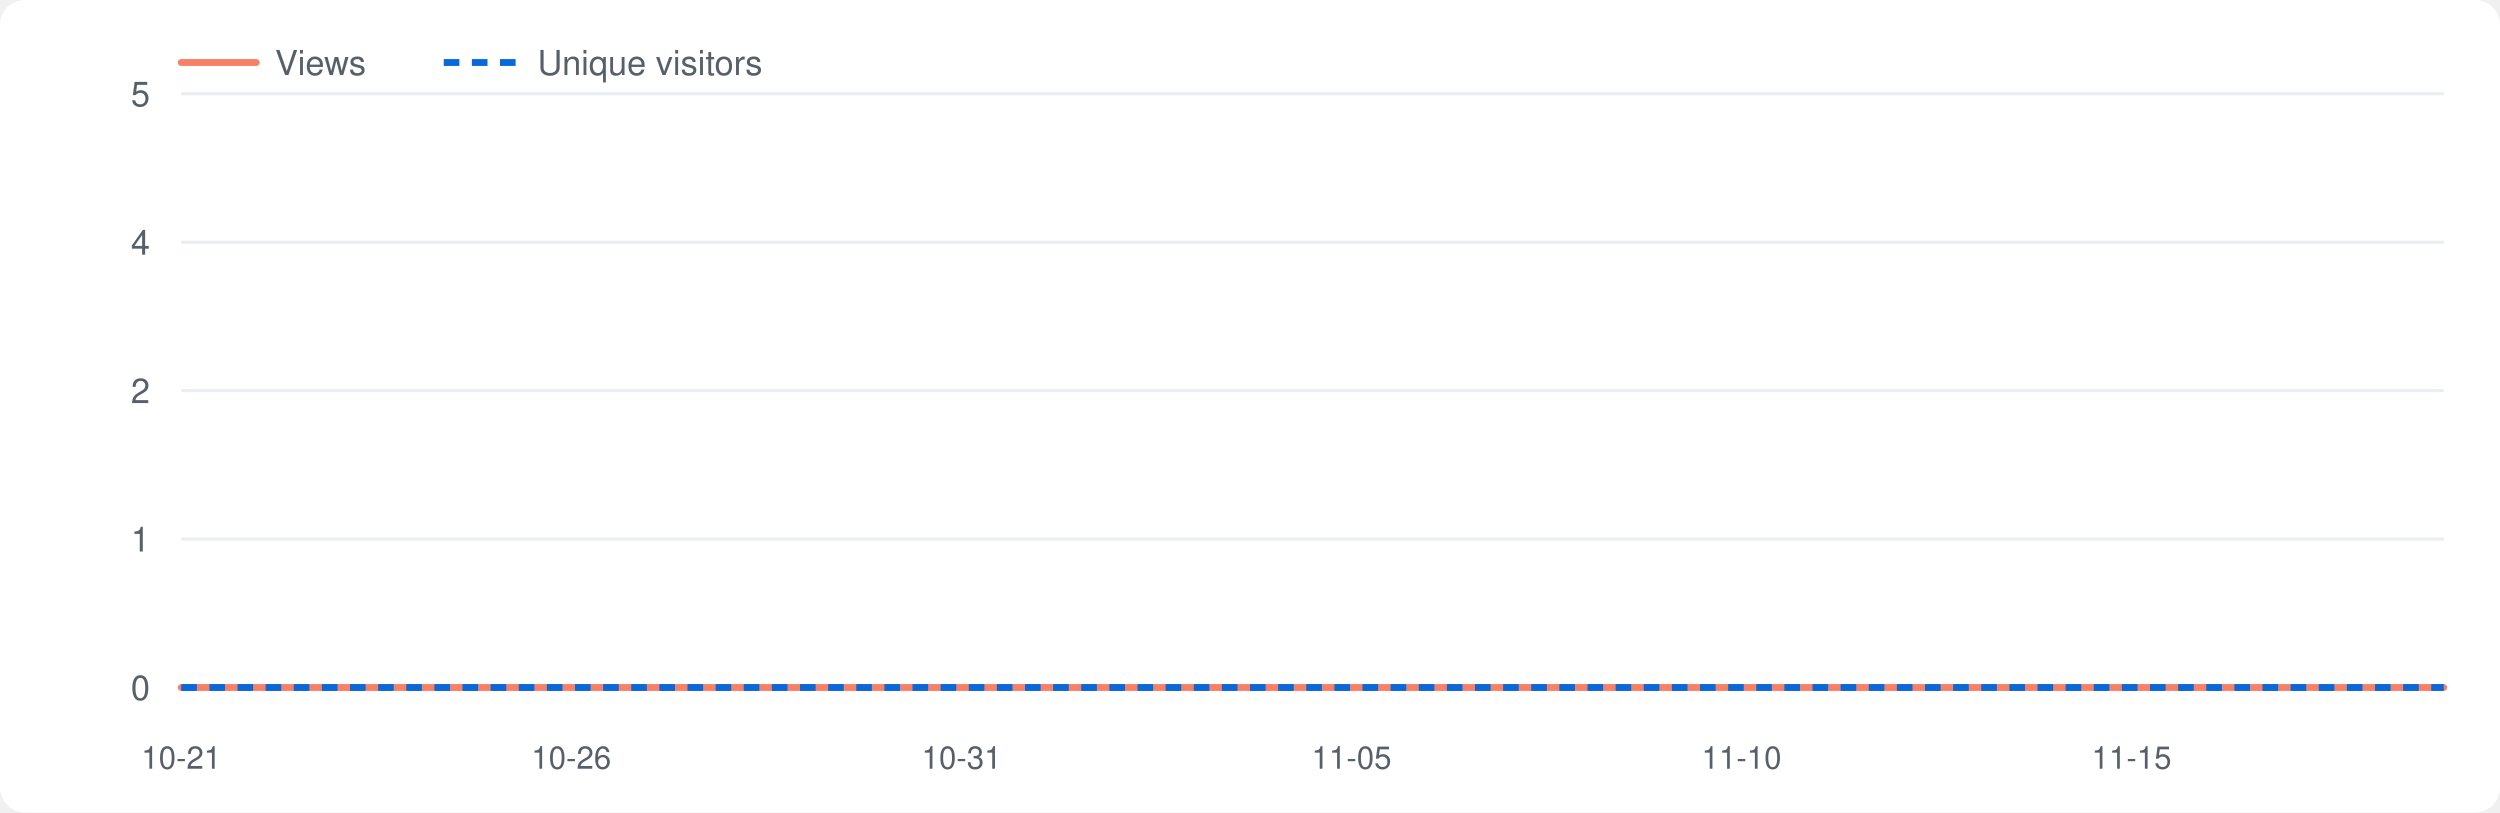
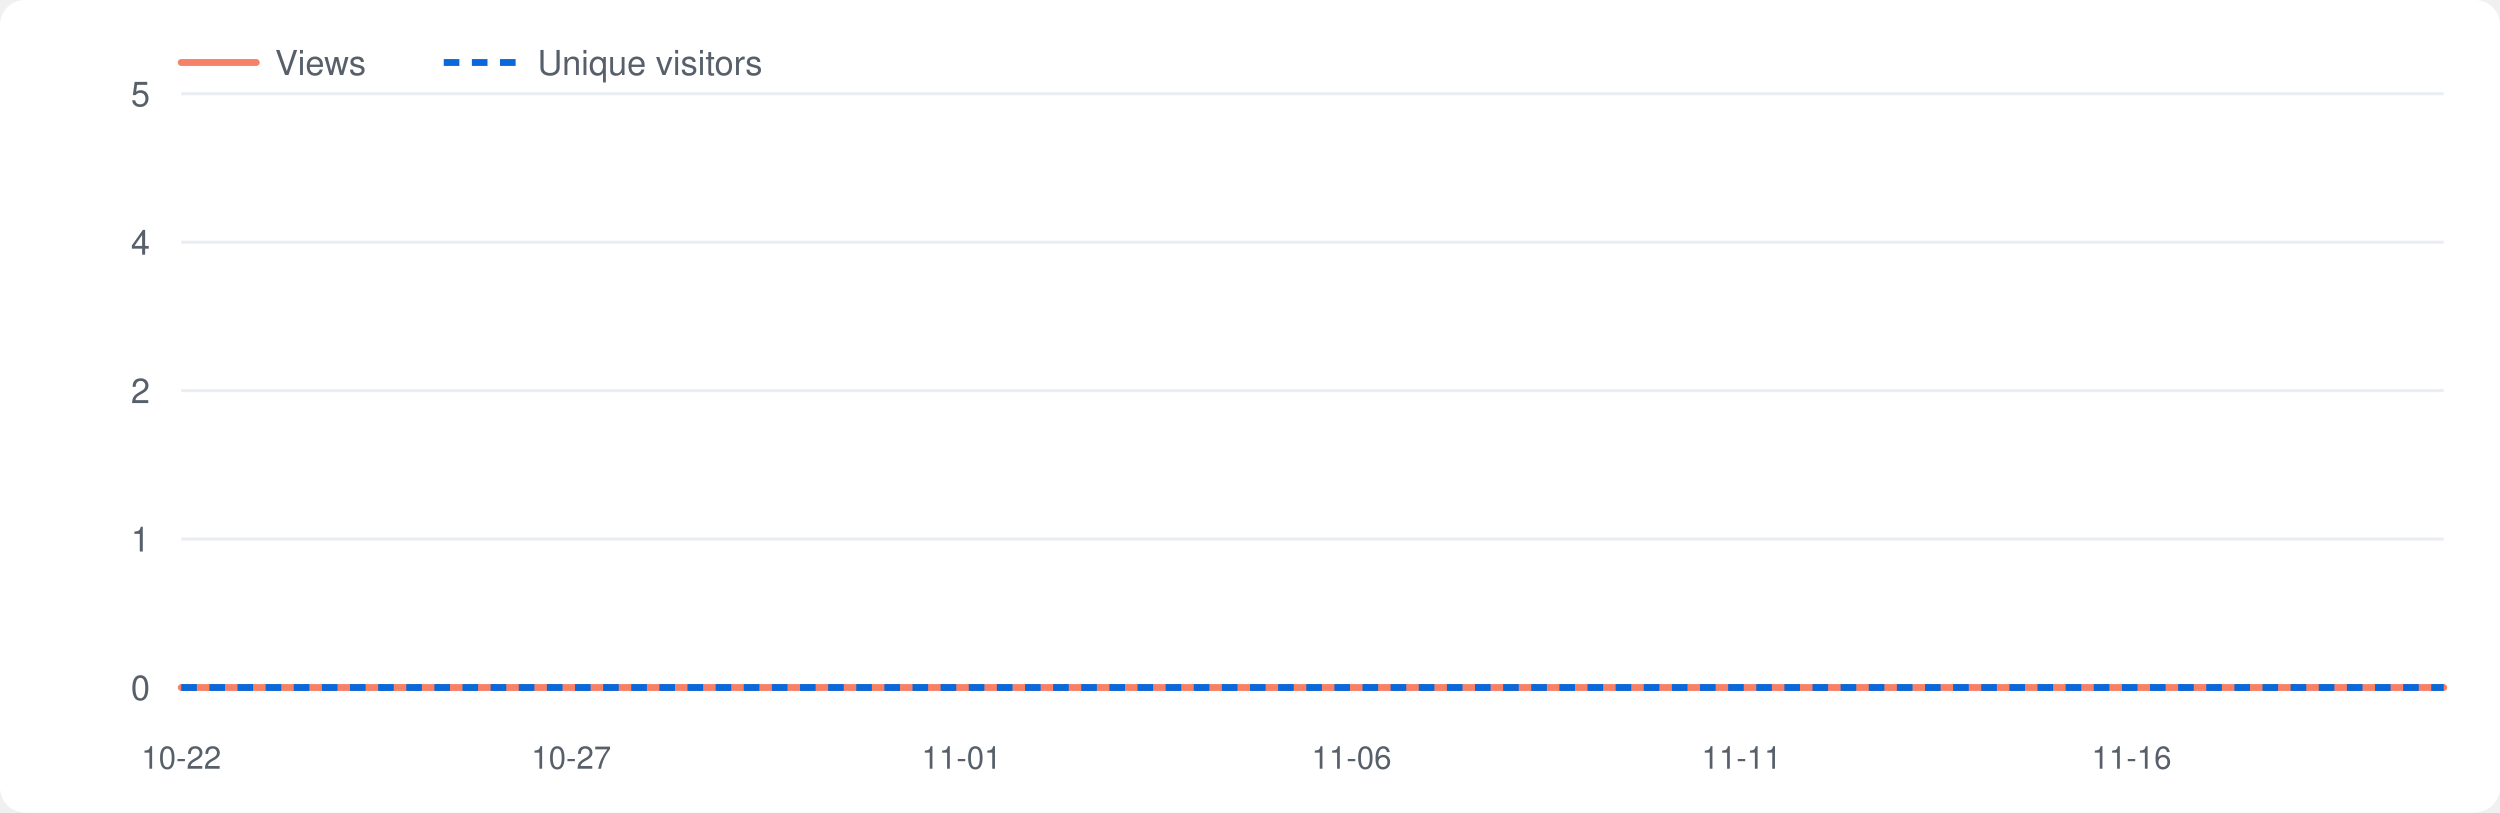
<svg xmlns="http://www.w3.org/2000/svg" viewBox="0 0 800 260" width="800" height="260" role="img" aria-label="Repository traffic">
  <style>.bg{fill:#fff}.grid{stroke:#eaeef2}.lbl{fill:#57606a}.v{fill:none;stroke:#f78166;stroke-width:2.2;stroke-linejoin:round;stroke-linecap:round}.u{fill:none;stroke:#0969da;stroke-width:2.2;stroke-dasharray:5 4;stroke-linejoin:round}@media(prefers-color-scheme:dark){.bg{fill:#0d1117}.grid{stroke:#21262d}.lbl{fill:#8b949e}.v{stroke:#ff7b72}.u{stroke:#58a6ff}}</style>
  <rect class="bg" x="0" y="0" width="800" height="260" rx="8" />
  <line class="grid" x1="58" y1="220.0" x2="782" y2="220.0" />
  <text class="lbl" x="48" y="224.0" font-size="11" font-family="-apple-system,Segoe UI,Helvetica,Arial,sans-serif" text-anchor="end">0</text>
  <line class="grid" x1="58" y1="172.5" x2="782" y2="172.5" />
  <text class="lbl" x="48" y="176.5" font-size="11" font-family="-apple-system,Segoe UI,Helvetica,Arial,sans-serif" text-anchor="end">1</text>
  <line class="grid" x1="58" y1="125.0" x2="782" y2="125.0" />
  <text class="lbl" x="48" y="129.0" font-size="11" font-family="-apple-system,Segoe UI,Helvetica,Arial,sans-serif" text-anchor="end">2</text>
  <line class="grid" x1="58" y1="77.5" x2="782" y2="77.5" />
  <text class="lbl" x="48" y="81.5" font-size="11" font-family="-apple-system,Segoe UI,Helvetica,Arial,sans-serif" text-anchor="end">4</text>
  <line class="grid" x1="58" y1="30.0" x2="782" y2="30.0" />
  <text class="lbl" x="48" y="34.0" font-size="11" font-family="-apple-system,Segoe UI,Helvetica,Arial,sans-serif" text-anchor="end">5</text>
-   <text class="lbl" x="58.0" y="246" font-size="10" font-family="-apple-system,Segoe UI,Helvetica,Arial,sans-serif" text-anchor="middle">10-21</text>
-   <text class="lbl" x="182.8" y="246" font-size="10" font-family="-apple-system,Segoe UI,Helvetica,Arial,sans-serif" text-anchor="middle">10-26</text>
-   <text class="lbl" x="307.7" y="246" font-size="10" font-family="-apple-system,Segoe UI,Helvetica,Arial,sans-serif" text-anchor="middle">10-31</text>
-   <text class="lbl" x="432.5" y="246" font-size="10" font-family="-apple-system,Segoe UI,Helvetica,Arial,sans-serif" text-anchor="middle">11-05</text>
-   <text class="lbl" x="557.3" y="246" font-size="10" font-family="-apple-system,Segoe UI,Helvetica,Arial,sans-serif" text-anchor="middle">11-10</text>
-   <text class="lbl" x="682.1" y="246" font-size="10" font-family="-apple-system,Segoe UI,Helvetica,Arial,sans-serif" text-anchor="middle">11-15</text>
+   <text class="lbl" x="58.0" y="246" font-size="10" font-family="-apple-system,Segoe UI,Helvetica,Arial,sans-serif" text-anchor="middle">10-22</text>
+   <text class="lbl" x="182.8" y="246" font-size="10" font-family="-apple-system,Segoe UI,Helvetica,Arial,sans-serif" text-anchor="middle">10-27</text>
+   <text class="lbl" x="307.7" y="246" font-size="10" font-family="-apple-system,Segoe UI,Helvetica,Arial,sans-serif" text-anchor="middle">11-01</text>
+   <text class="lbl" x="432.5" y="246" font-size="10" font-family="-apple-system,Segoe UI,Helvetica,Arial,sans-serif" text-anchor="middle">11-06</text>
+   <text class="lbl" x="557.3" y="246" font-size="10" font-family="-apple-system,Segoe UI,Helvetica,Arial,sans-serif" text-anchor="middle">11-11</text>
+   <text class="lbl" x="682.1" y="246" font-size="10" font-family="-apple-system,Segoe UI,Helvetica,Arial,sans-serif" text-anchor="middle">11-16</text>
  <polyline class="v" points="58.0,220.0 83.0,220.0 107.9,220.0 132.9,220.0 157.9,220.0 182.8,220.0 207.8,220.0 232.8,220.0 257.7,220.0 282.7,220.0 307.7,220.0 332.6,220.0 357.6,220.0 382.6,220.0 407.5,220.0 432.5,220.0 457.4,220.0 482.4,220.0 507.4,220.0 532.3,220.0 557.3,220.0 582.3,220.0 607.2,220.0 632.2,220.0 657.2,220.0 682.1,220.0 707.1,220.0 732.1,220.0 757.0,220.0 782.0,220.0" />
  <polyline class="u" points="58.0,220.0 83.0,220.0 107.9,220.0 132.9,220.0 157.9,220.0 182.8,220.0 207.8,220.0 232.8,220.0 257.7,220.0 282.7,220.0 307.7,220.0 332.6,220.0 357.6,220.0 382.6,220.0 407.5,220.0 432.5,220.0 457.4,220.0 482.4,220.0 507.4,220.0 532.3,220.0 557.3,220.0 582.3,220.0 607.2,220.0 632.2,220.0 657.2,220.0 682.1,220.0 707.1,220.0 732.1,220.0 757.0,220.0 782.0,220.0" />
  <line class="v" x1="58" y1="20" x2="82" y2="20" />
  <text class="lbl" x="88" y="24" font-size="11" font-family="-apple-system,Segoe UI,Helvetica,Arial,sans-serif">Views</text>
  <line class="u" x1="142" y1="20" x2="166" y2="20" />
  <text class="lbl" x="172" y="24" font-size="11" font-family="-apple-system,Segoe UI,Helvetica,Arial,sans-serif">Unique visitors</text>
</svg>
